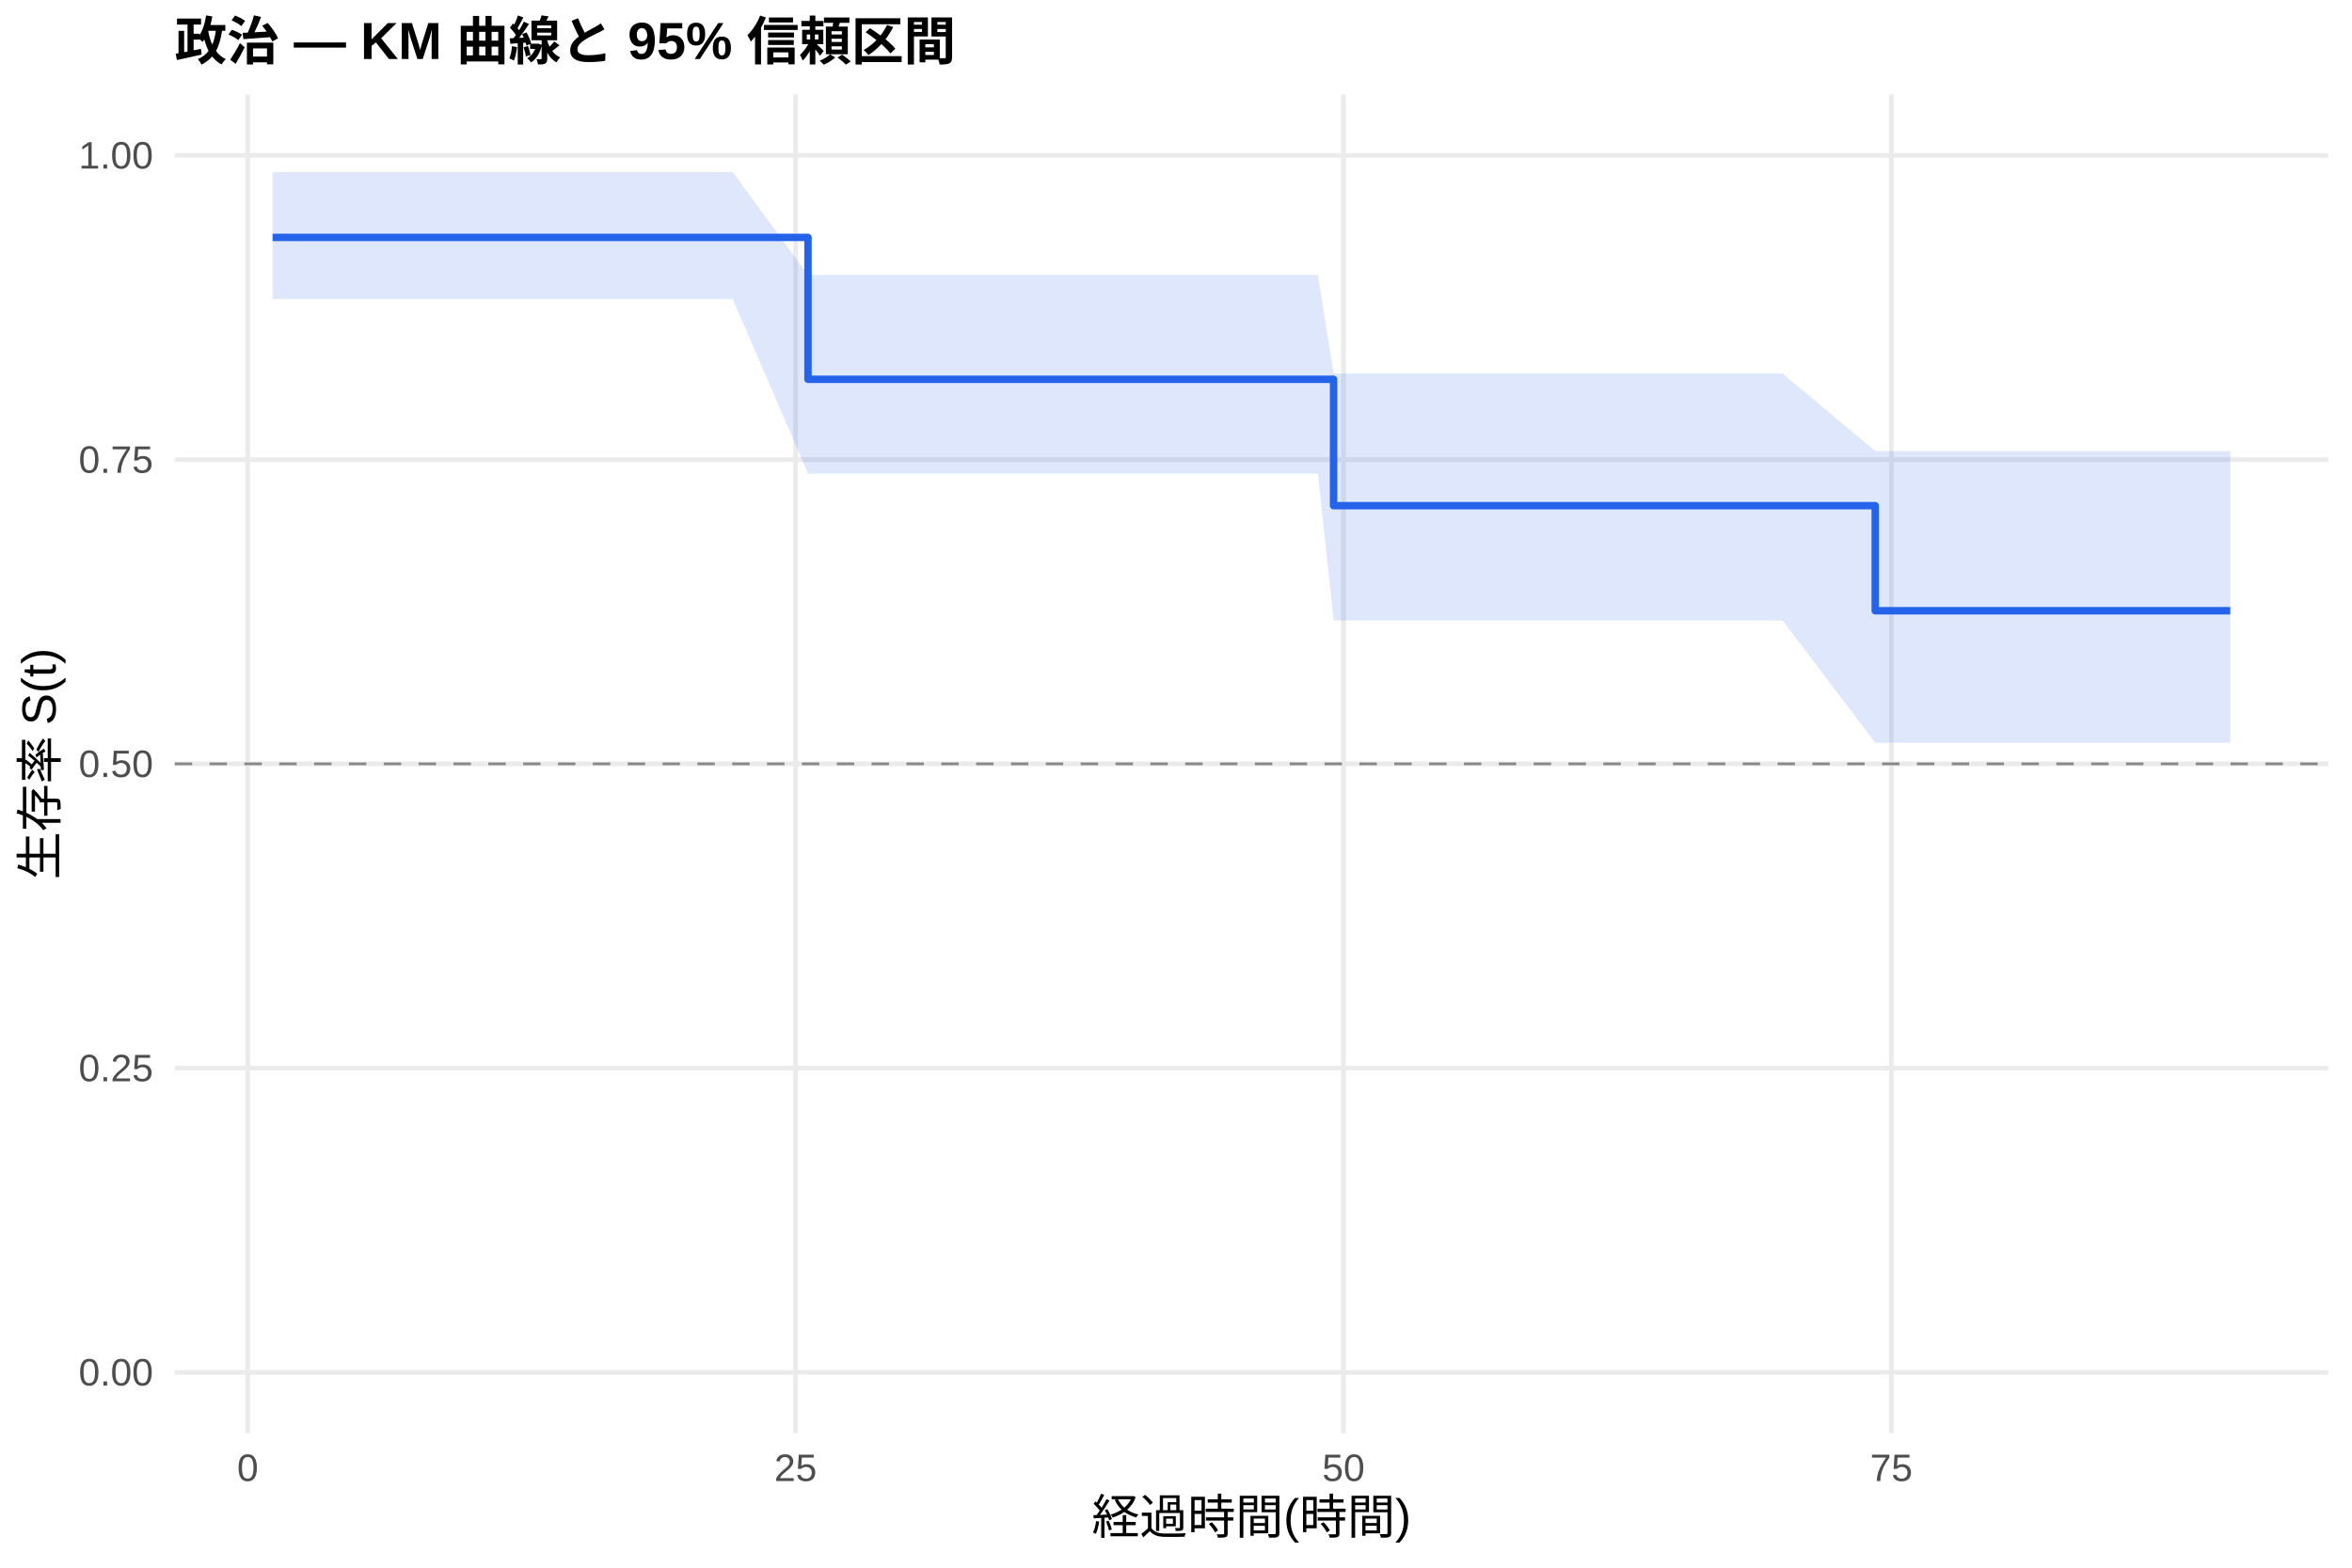
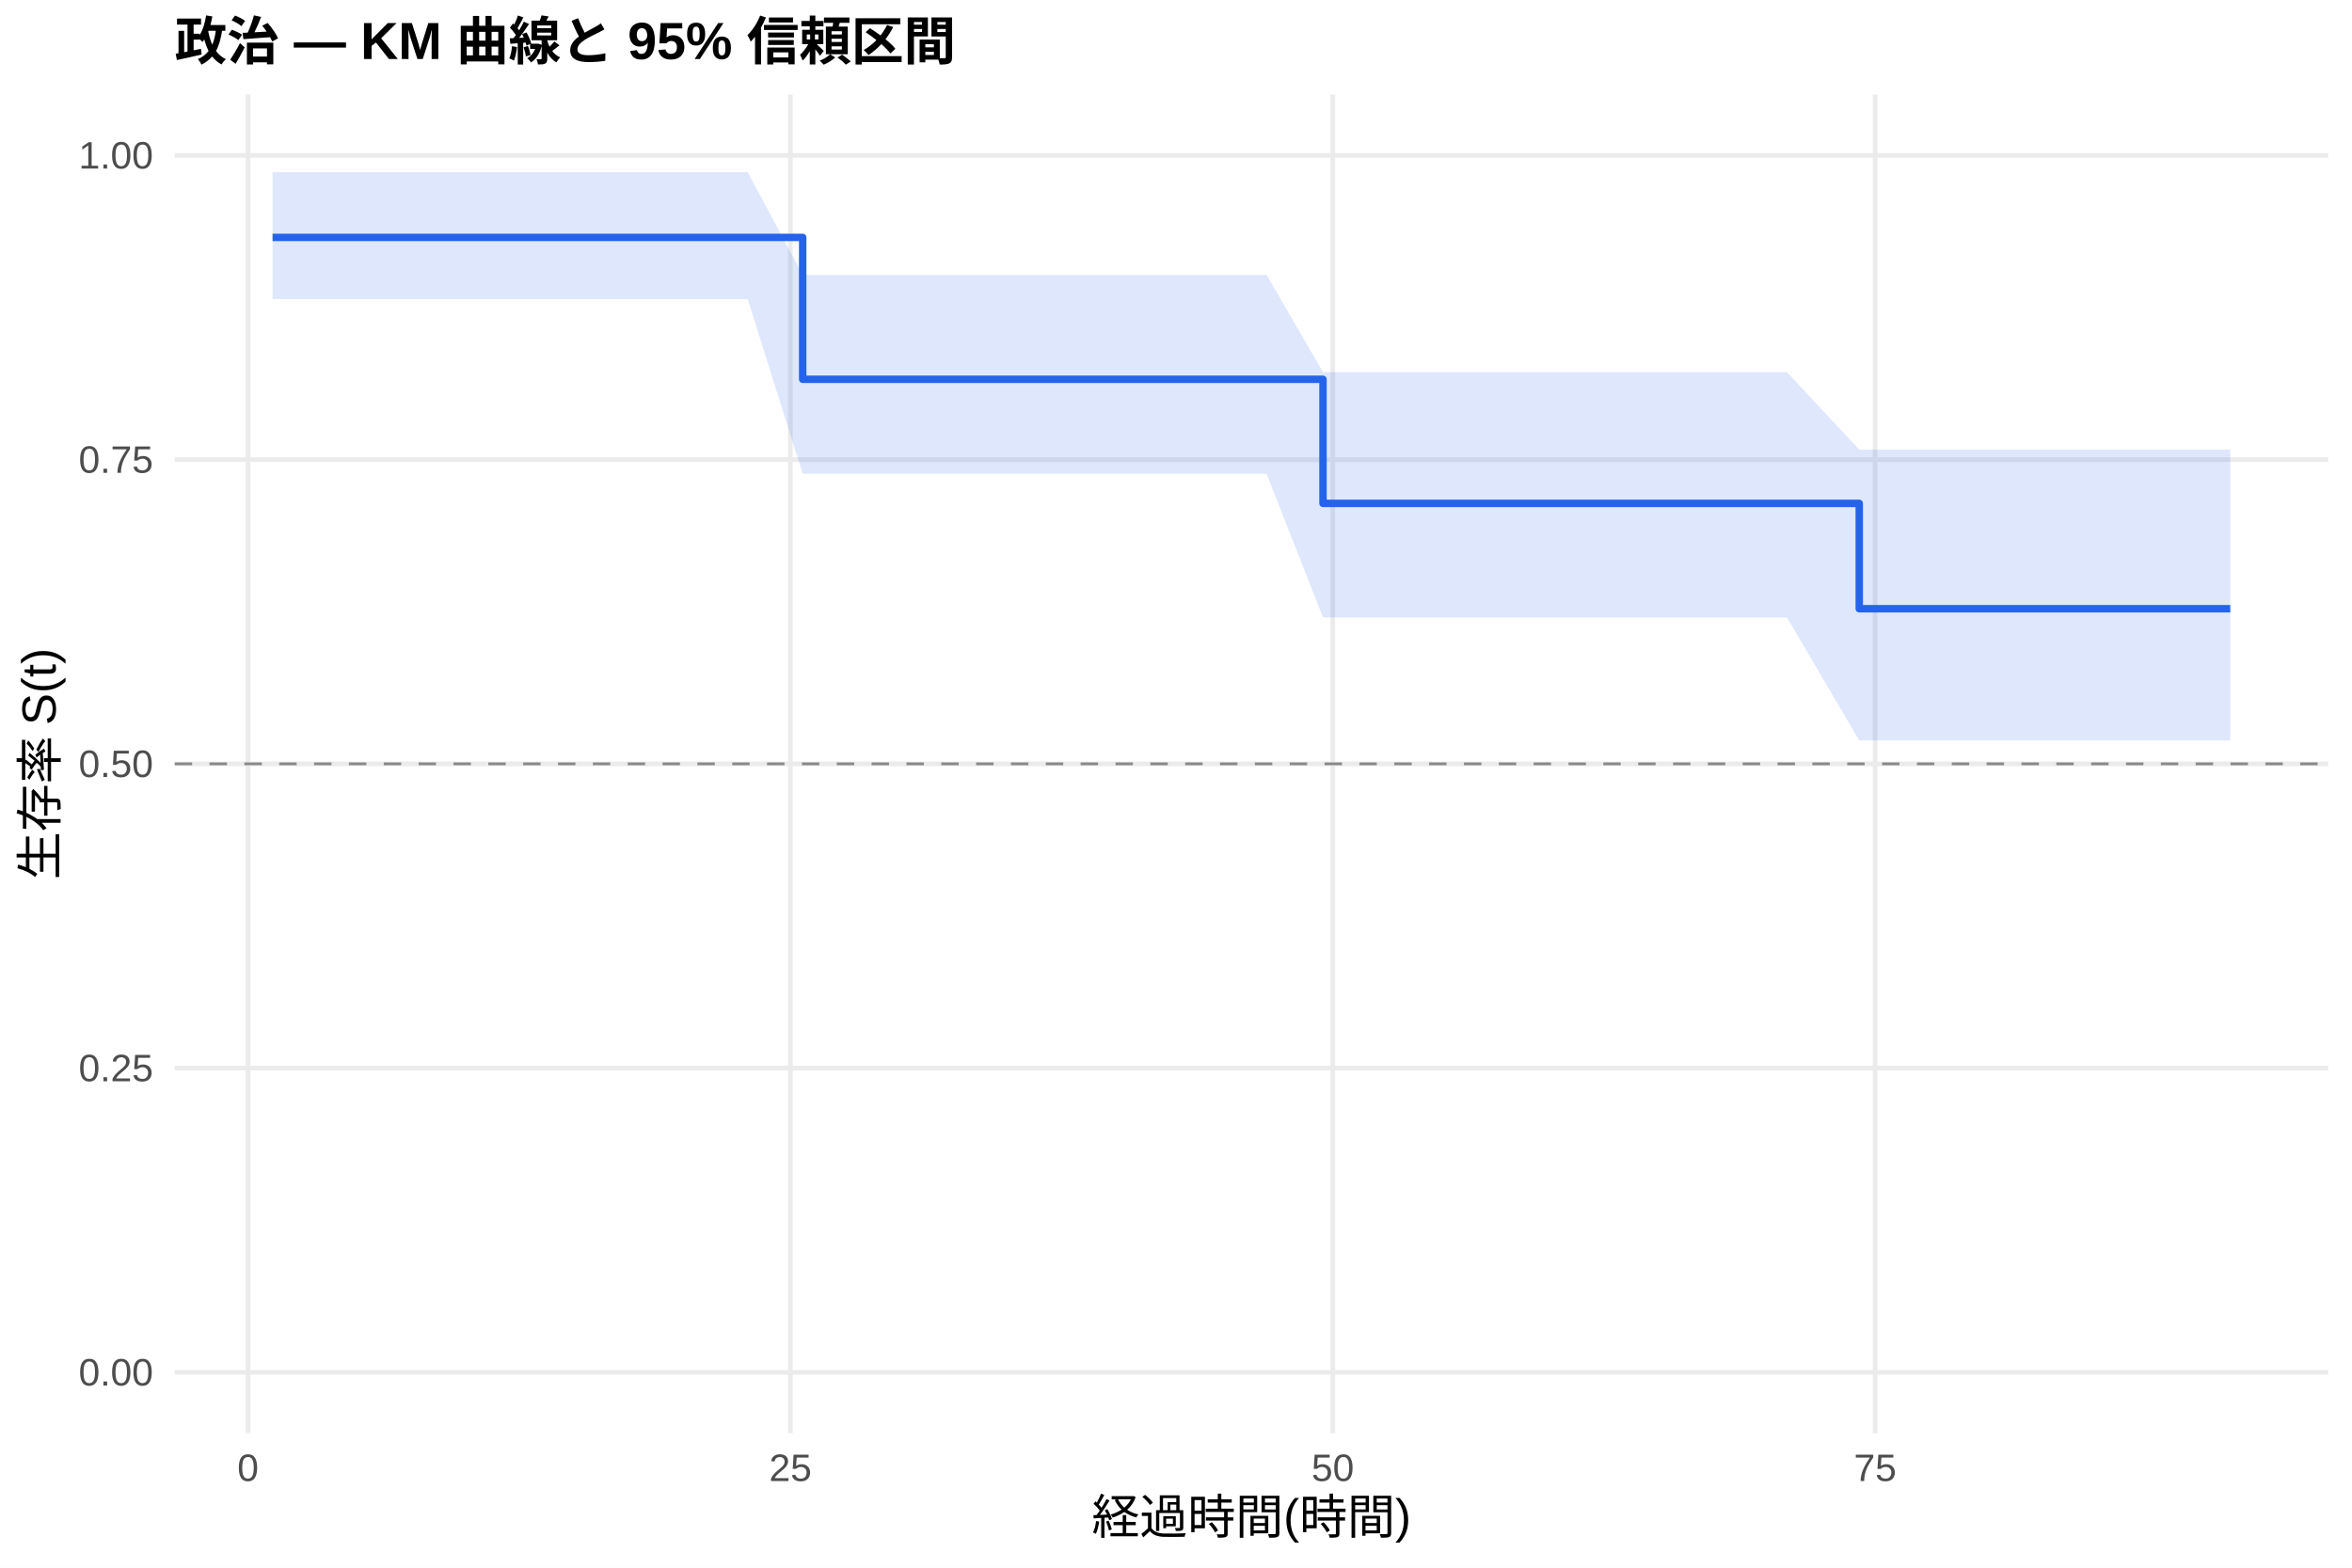
<svg xmlns="http://www.w3.org/2000/svg" width="540.00pt" height="360.00pt" viewBox="0 0 540.00 360.00">
  <g class="svglite">
    <defs>
      <style type="text/css">
    .svglite line, .svglite polyline, .svglite polygon, .svglite path, .svglite rect, .svglite circle {
      fill: none;
      stroke: #000000;
      stroke-linecap: round;
      stroke-linejoin: round;
      stroke-miterlimit: 10.00;
    }
    .svglite text {
      white-space: pre;
    }
    .svglite g.glyphgroup path {
      fill: inherit;
      stroke: none;
    }
  </style>
    </defs>
    <rect width="100%" height="100%" style="stroke: none; fill: #FFFFFF;" />
    <defs>
      <clipPath id="cpMC4wMHw1NDAuMDB8MC4wMHwzNjAuMDA=">
        <rect x="0.00" y="0.00" width="540.00" height="360.00" />
      </clipPath>
    </defs>
    <g clip-path="url(#cpMC4wMHw1NDAuMDB8MC4wMHwzNjAuMDA=)">
      <rect x="0" y="0.00" width="540.00" height="360.00" style="stroke-width: 1.07; stroke: none; fill: #FFFFFF;" />
    </g>
    <defs>
      <clipPath id="cpNDAuMTF8NTM0LjUyfDIxLjcxfDMyOS4xMg==">
        <rect x="40.11" y="21.71" width="494.41" height="307.41" />
      </clipPath>
    </defs>
    <g clip-path="url(#cpNDAuMTF8NTM0LjUyfDIxLjcxfDMyOS4xMg==)">
      <polyline points="40.11,315.14 534.52,315.14 " style="stroke-width: 1.07; stroke: #EBEBEB; stroke-linecap: butt;" />
      <polyline points="40.11,245.28 534.52,245.28 " style="stroke-width: 1.07; stroke: #EBEBEB; stroke-linecap: butt;" />
      <polyline points="40.11,175.41 534.52,175.41 " style="stroke-width: 1.07; stroke: #EBEBEB; stroke-linecap: butt;" />
      <polyline points="40.11,105.55 534.52,105.55 " style="stroke-width: 1.07; stroke: #EBEBEB; stroke-linecap: butt;" />
      <polyline points="40.11,35.68 534.52,35.68 " style="stroke-width: 1.07; stroke: #EBEBEB; stroke-linecap: butt;" />
-       <polyline points="56.88,329.12 56.88,21.71 " style="stroke-width: 1.07; stroke: #EBEBEB; stroke-linecap: butt;" />
-       <polyline points="182.66,329.12 182.66,21.71 " style="stroke-width: 1.07; stroke: #EBEBEB; stroke-linecap: butt;" />
-       <polyline points="308.45,329.12 308.45,21.71 " style="stroke-width: 1.07; stroke: #EBEBEB; stroke-linecap: butt;" />
-       <polyline points="434.23,329.12 434.23,21.71 " style="stroke-width: 1.07; stroke: #EBEBEB; stroke-linecap: butt;" />
-       <polygon points="62.58,39.55 91.01,39.55 126.73,39.55 168.24,39.55 185.51,63.14 193.23,63.14 202.03,63.14 206.06,63.14 238.68,63.14 272.22,63.14 276.33,63.14 283.88,63.14 288.57,63.14 302.58,63.14 306.18,85.76 306.85,85.76 313.48,85.76 318.01,85.76 332.76,85.76 349.12,85.76 367.90,85.76 383.75,85.76 397.08,85.76 404.54,85.76 409.24,85.76 430.54,103.58 454.02,103.58 499.39,103.58 512.05,103.58 512.05,170.56 499.39,170.56 454.02,170.56 430.54,170.56 409.24,142.47 404.54,142.47 397.08,142.47 383.75,142.47 367.90,142.47 349.12,142.47 332.76,142.47 318.01,142.47 313.48,142.47 306.85,142.47 306.18,142.47 302.58,108.78 288.57,108.78 283.88,108.78 276.33,108.78 272.22,108.78 238.68,108.78 206.06,108.78 202.03,108.78 193.23,108.78 185.51,108.78 168.24,68.68 126.73,68.68 91.01,68.68 62.58,68.68 " style="stroke-width: 0.00; stroke: none; stroke-linecap: butt; fill: #2563EB; fill-opacity: 0.15;" />
-       <polyline points="62.58,39.55 91.01,39.55 126.73,39.55 168.24,39.55 185.51,63.14 193.23,63.14 202.03,63.14 206.06,63.14 238.68,63.14 272.22,63.14 276.33,63.14 283.88,63.14 288.57,63.14 302.58,63.14 306.18,85.76 306.85,85.76 313.48,85.76 318.01,85.76 332.76,85.76 349.12,85.76 367.90,85.76 383.75,85.76 397.08,85.76 404.54,85.76 409.24,85.76 430.54,103.58 454.02,103.58 499.39,103.58 512.05,103.58 " style="stroke-width: 1.07; stroke: none; stroke-linecap: butt;" />
-       <polyline points="512.05,170.56 499.39,170.56 454.02,170.56 430.54,170.56 409.24,142.47 404.54,142.47 397.08,142.47 383.75,142.47 367.90,142.47 349.12,142.47 332.76,142.47 318.01,142.47 313.48,142.47 306.85,142.47 306.18,142.47 302.58,108.78 288.57,108.78 283.88,108.78 276.33,108.78 272.22,108.78 238.68,108.78 206.06,108.78 202.03,108.78 193.23,108.78 185.51,108.78 168.24,68.68 126.73,68.68 91.01,68.68 62.58,68.68 " style="stroke-width: 1.07; stroke: none; stroke-linecap: butt;" />
-       <polyline points="62.58,54.52 91.01,54.52 91.01,54.52 126.73,54.52 126.73,54.52 168.24,54.52 168.24,54.52 185.51,54.52 185.51,87.10 193.23,87.10 193.23,87.10 202.03,87.10 202.03,87.10 206.06,87.10 206.06,87.10 238.68,87.10 238.68,87.10 272.22,87.10 272.22,87.10 276.33,87.10 276.33,87.10 283.88,87.10 283.88,87.10 288.57,87.10 288.57,87.10 302.58,87.10 302.58,87.10 306.18,87.10 306.18,116.12 306.85,116.12 306.85,116.12 313.48,116.12 313.48,116.12 318.01,116.12 318.01,116.12 332.76,116.12 332.76,116.12 349.12,116.12 349.12,116.12 367.90,116.12 367.90,116.12 383.75,116.12 383.75,116.12 397.08,116.12 397.08,116.12 404.54,116.12 404.54,116.12 409.24,116.12 409.24,116.12 430.54,116.12 430.54,140.25 454.02,140.25 454.02,140.25 499.39,140.25 499.39,140.25 512.05,140.25 512.05,140.25 " style="stroke-width: 1.71; stroke: #2563EB; stroke-linecap: butt;" />
+       <polyline points="56.94,329.12 56.94,21.71 " style="stroke-width: 1.07; stroke: #EBEBEB; stroke-linecap: butt;" />
+       <polyline points="181.47,329.12 181.47,21.71 " style="stroke-width: 1.07; stroke: #EBEBEB; stroke-linecap: butt;" />
+       <polyline points="305.99,329.12 305.99,21.71 " style="stroke-width: 1.07; stroke: #EBEBEB; stroke-linecap: butt;" />
+       <polyline points="430.52,329.12 430.52,21.71 " style="stroke-width: 1.07; stroke: #EBEBEB; stroke-linecap: butt;" />
+       <polygon points="62.58,39.55 95.21,39.55 130.58,39.55 171.67,39.55 184.29,63.14 196.41,63.14 205.13,63.14 209.11,63.14 241.41,63.14 274.61,63.14 278.68,63.14 286.15,63.14 290.80,63.14 303.75,85.47 304.67,85.47 308.90,85.47 315.46,85.47 319.94,85.47 334.55,85.47 350.74,85.47 369.34,85.47 385.03,85.47 398.23,85.47 405.62,85.47 410.27,85.47 426.87,103.25 454.60,103.25 499.51,103.25 512.05,103.25 512.05,170.03 499.51,170.03 454.60,170.03 426.87,170.03 410.27,141.78 405.62,141.78 398.23,141.78 385.03,141.78 369.34,141.78 350.74,141.78 334.55,141.78 319.94,141.78 315.46,141.78 308.90,141.78 304.67,141.78 303.75,141.78 290.80,108.78 286.15,108.78 278.68,108.78 274.61,108.78 241.41,108.78 209.11,108.78 205.13,108.78 196.41,108.78 184.29,108.78 171.67,68.68 130.58,68.68 95.21,68.68 62.58,68.68 " style="stroke-width: 0.00; stroke: none; stroke-linecap: butt; fill: #2563EB; fill-opacity: 0.15;" />
+       <polyline points="62.58,39.55 95.21,39.55 130.58,39.55 171.67,39.55 184.29,63.14 196.41,63.14 205.13,63.14 209.11,63.14 241.41,63.14 274.61,63.14 278.68,63.14 286.15,63.14 290.80,63.14 303.75,85.47 304.67,85.47 308.90,85.47 315.46,85.47 319.94,85.47 334.55,85.47 350.74,85.47 369.34,85.47 385.03,85.47 398.23,85.47 405.62,85.47 410.27,85.47 426.87,103.25 454.60,103.25 499.51,103.25 512.05,103.25 " style="stroke-width: 1.07; stroke: none; stroke-linecap: butt;" />
+       <polyline points="512.05,170.03 499.51,170.03 454.60,170.03 426.87,170.03 410.27,141.78 405.62,141.78 398.23,141.78 385.03,141.78 369.34,141.78 350.74,141.78 334.55,141.78 319.94,141.78 315.46,141.78 308.90,141.78 304.67,141.78 303.75,141.78 290.80,108.78 286.15,108.78 278.68,108.78 274.61,108.78 241.41,108.78 209.11,108.78 205.13,108.78 196.41,108.78 184.29,108.78 171.67,68.68 130.58,68.68 95.21,68.68 62.58,68.68 " style="stroke-width: 1.07; stroke: none; stroke-linecap: butt;" />
+       <polyline points="62.58,54.52 95.21,54.52 95.21,54.52 130.58,54.52 130.58,54.52 171.67,54.52 171.67,54.52 184.29,54.52 184.29,87.10 196.41,87.10 196.41,87.10 205.13,87.10 205.13,87.10 209.11,87.10 209.11,87.10 241.41,87.10 241.41,87.10 274.61,87.10 274.61,87.10 278.68,87.10 278.68,87.10 286.15,87.10 286.15,87.10 290.80,87.10 290.80,87.10 303.75,87.10 303.75,115.60 304.67,115.60 304.67,115.60 308.90,115.60 308.90,115.60 315.46,115.60 315.46,115.60 319.94,115.60 319.94,115.60 334.55,115.60 334.55,115.60 350.74,115.60 350.74,115.60 369.34,115.60 369.34,115.60 385.03,115.60 385.03,115.60 398.23,115.60 398.23,115.60 405.62,115.60 405.62,115.60 410.27,115.60 410.27,115.60 426.87,115.60 426.87,139.79 454.60,139.79 454.60,139.79 499.51,139.79 499.51,139.79 512.05,139.79 512.05,139.79 " style="stroke-width: 1.71; stroke: #2563EB; stroke-linecap: butt;" />
      <line x1="40.11" y1="175.41" x2="534.52" y2="175.41" style="stroke-width: 0.64; stroke: #888888; stroke-dasharray: 4.00,4.00; stroke-linecap: butt;" />
    </g>
    <g clip-path="url(#cpMC4wMHw1NDAuMDB8MC4wMHwzNjAuMDA=)">
      <text x="35.18" y="318.17" text-anchor="end" style="font-size: 8.80px;fill: #4D4D4D; font-family: &quot;Liberation Sans&quot;;" textLength="17.11px" lengthAdjust="spacingAndGlyphs">0.00</text>
      <text x="35.18" y="248.30" text-anchor="end" style="font-size: 8.80px;fill: #4D4D4D; font-family: &quot;Liberation Sans&quot;;" textLength="17.11px" lengthAdjust="spacingAndGlyphs">0.25</text>
      <text x="35.18" y="178.44" text-anchor="end" style="font-size: 8.80px;fill: #4D4D4D; font-family: &quot;Liberation Sans&quot;;" textLength="17.11px" lengthAdjust="spacingAndGlyphs">0.50</text>
      <text x="35.18" y="108.57" text-anchor="end" style="font-size: 8.80px;fill: #4D4D4D; font-family: &quot;Liberation Sans&quot;;" textLength="17.11px" lengthAdjust="spacingAndGlyphs">0.75</text>
      <text x="35.18" y="38.71" text-anchor="end" style="font-size: 8.80px;fill: #4D4D4D; font-family: &quot;Liberation Sans&quot;;" textLength="17.11px" lengthAdjust="spacingAndGlyphs">1.00</text>
-       <text x="56.88" y="340.10" text-anchor="middle" style="font-size: 8.80px;fill: #4D4D4D; font-family: &quot;Liberation Sans&quot;;" textLength="4.89px" lengthAdjust="spacingAndGlyphs">0</text>
-       <text x="182.66" y="340.10" text-anchor="middle" style="font-size: 8.80px;fill: #4D4D4D; font-family: &quot;Liberation Sans&quot;;" textLength="9.78px" lengthAdjust="spacingAndGlyphs">25</text>
-       <text x="308.45" y="340.10" text-anchor="middle" style="font-size: 8.80px;fill: #4D4D4D; font-family: &quot;Liberation Sans&quot;;" textLength="9.78px" lengthAdjust="spacingAndGlyphs">50</text>
-       <text x="434.23" y="340.10" text-anchor="middle" style="font-size: 8.80px;fill: #4D4D4D; font-family: &quot;Liberation Sans&quot;;" textLength="9.78px" lengthAdjust="spacingAndGlyphs">75</text>
+       <text x="56.94" y="340.10" text-anchor="middle" style="font-size: 8.80px;fill: #4D4D4D; font-family: &quot;Liberation Sans&quot;;" textLength="4.89px" lengthAdjust="spacingAndGlyphs">0</text>
+       <text x="181.47" y="340.10" text-anchor="middle" style="font-size: 8.80px;fill: #4D4D4D; font-family: &quot;Liberation Sans&quot;;" textLength="9.78px" lengthAdjust="spacingAndGlyphs">25</text>
+       <text x="305.99" y="340.10" text-anchor="middle" style="font-size: 8.80px;fill: #4D4D4D; font-family: &quot;Liberation Sans&quot;;" textLength="9.78px" lengthAdjust="spacingAndGlyphs">50</text>
+       <text x="430.52" y="340.10" text-anchor="middle" style="font-size: 8.80px;fill: #4D4D4D; font-family: &quot;Liberation Sans&quot;;" textLength="9.78px" lengthAdjust="spacingAndGlyphs">75</text>
      <text x="287.32" y="352.24" text-anchor="middle" style="font-size: 11.00px; font-family: &quot;Liberation Sans&quot;;" textLength="73.31px" lengthAdjust="spacingAndGlyphs">経過時間(時間)</text>
      <text transform="translate(13.05,175.41) rotate(-90)" text-anchor="middle" style="font-size: 11.00px; font-family: &quot;Liberation Sans&quot;;" textLength="53.78px" lengthAdjust="spacingAndGlyphs">生存率 S(t)</text>
      <text x="40.11" y="13.74" style="font-size: 12.00px; font-weight: bold; font-family: &quot;Liberation Sans&quot;;" textLength="179.33px" lengthAdjust="spacingAndGlyphs">政治 — KM 曲線と 95% 信頼区間</text>
    </g>
  </g>
</svg>
